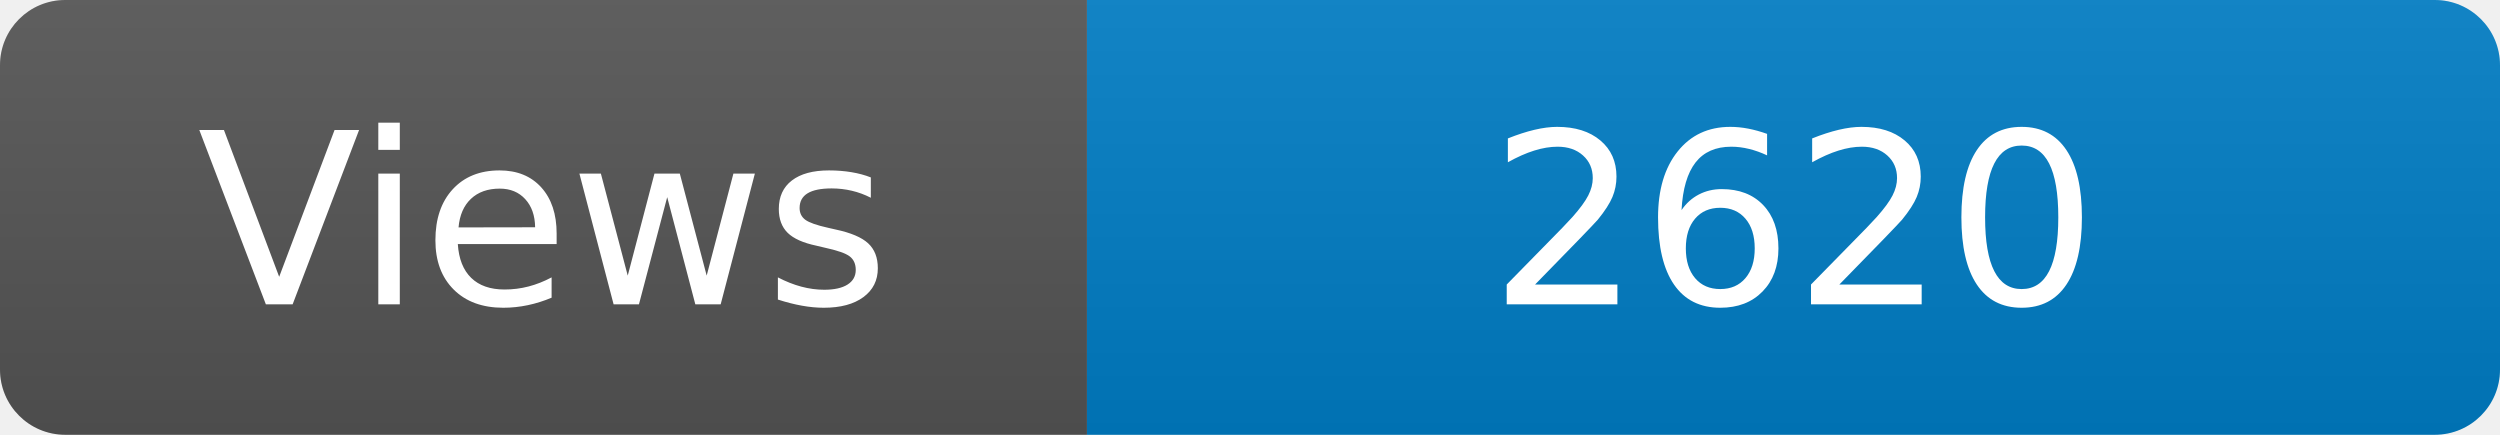
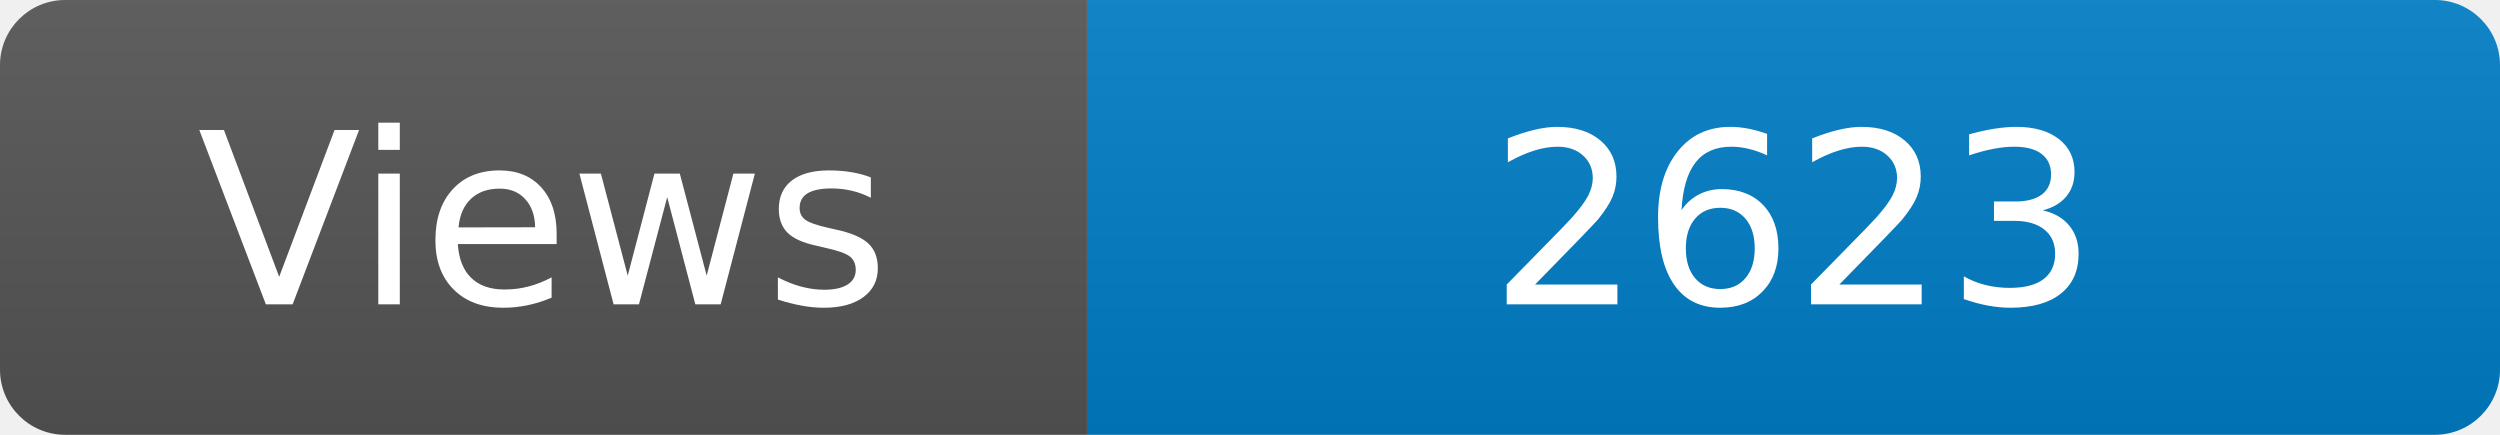
<svg xmlns="http://www.w3.org/2000/svg" width="115" height="20" role="img" aria-label="Maintained?: yes">
  <linearGradient id="s" x2="0" y2="100%">
    <stop offset="0" stop-color="#bbb" stop-opacity=".1" />
    <stop offset="1" stop-opacity=".1" />
  </linearGradient>
  <clipPath id="r">
    <rect width="115" height="20" rx="3" fill="#fff" />
  </clipPath>
  <g clip-path="url(#r)">
    <rect width="50" height="20" fill="#555" />
    <rect x="50" width="160" height="20" fill="#007ec6" />
    <rect width="115" height="20" fill="url(#s)" />
  </g>
  <g fill="#fff" text-anchor="middle" font-family="Verdana,Geneva,DejaVu Sans,sans-serif" font-size="110">
    <text x="250" y="140" transform="scale(.1)" fill="#fff">Views</text>
-     <text x="825" y="140" transform="scale(.1)" fill="#fff">2620</text>
+     <text x="825" y="140" transform="scale(.1)" fill="#fff">2623</text>
  </g>
</svg>
